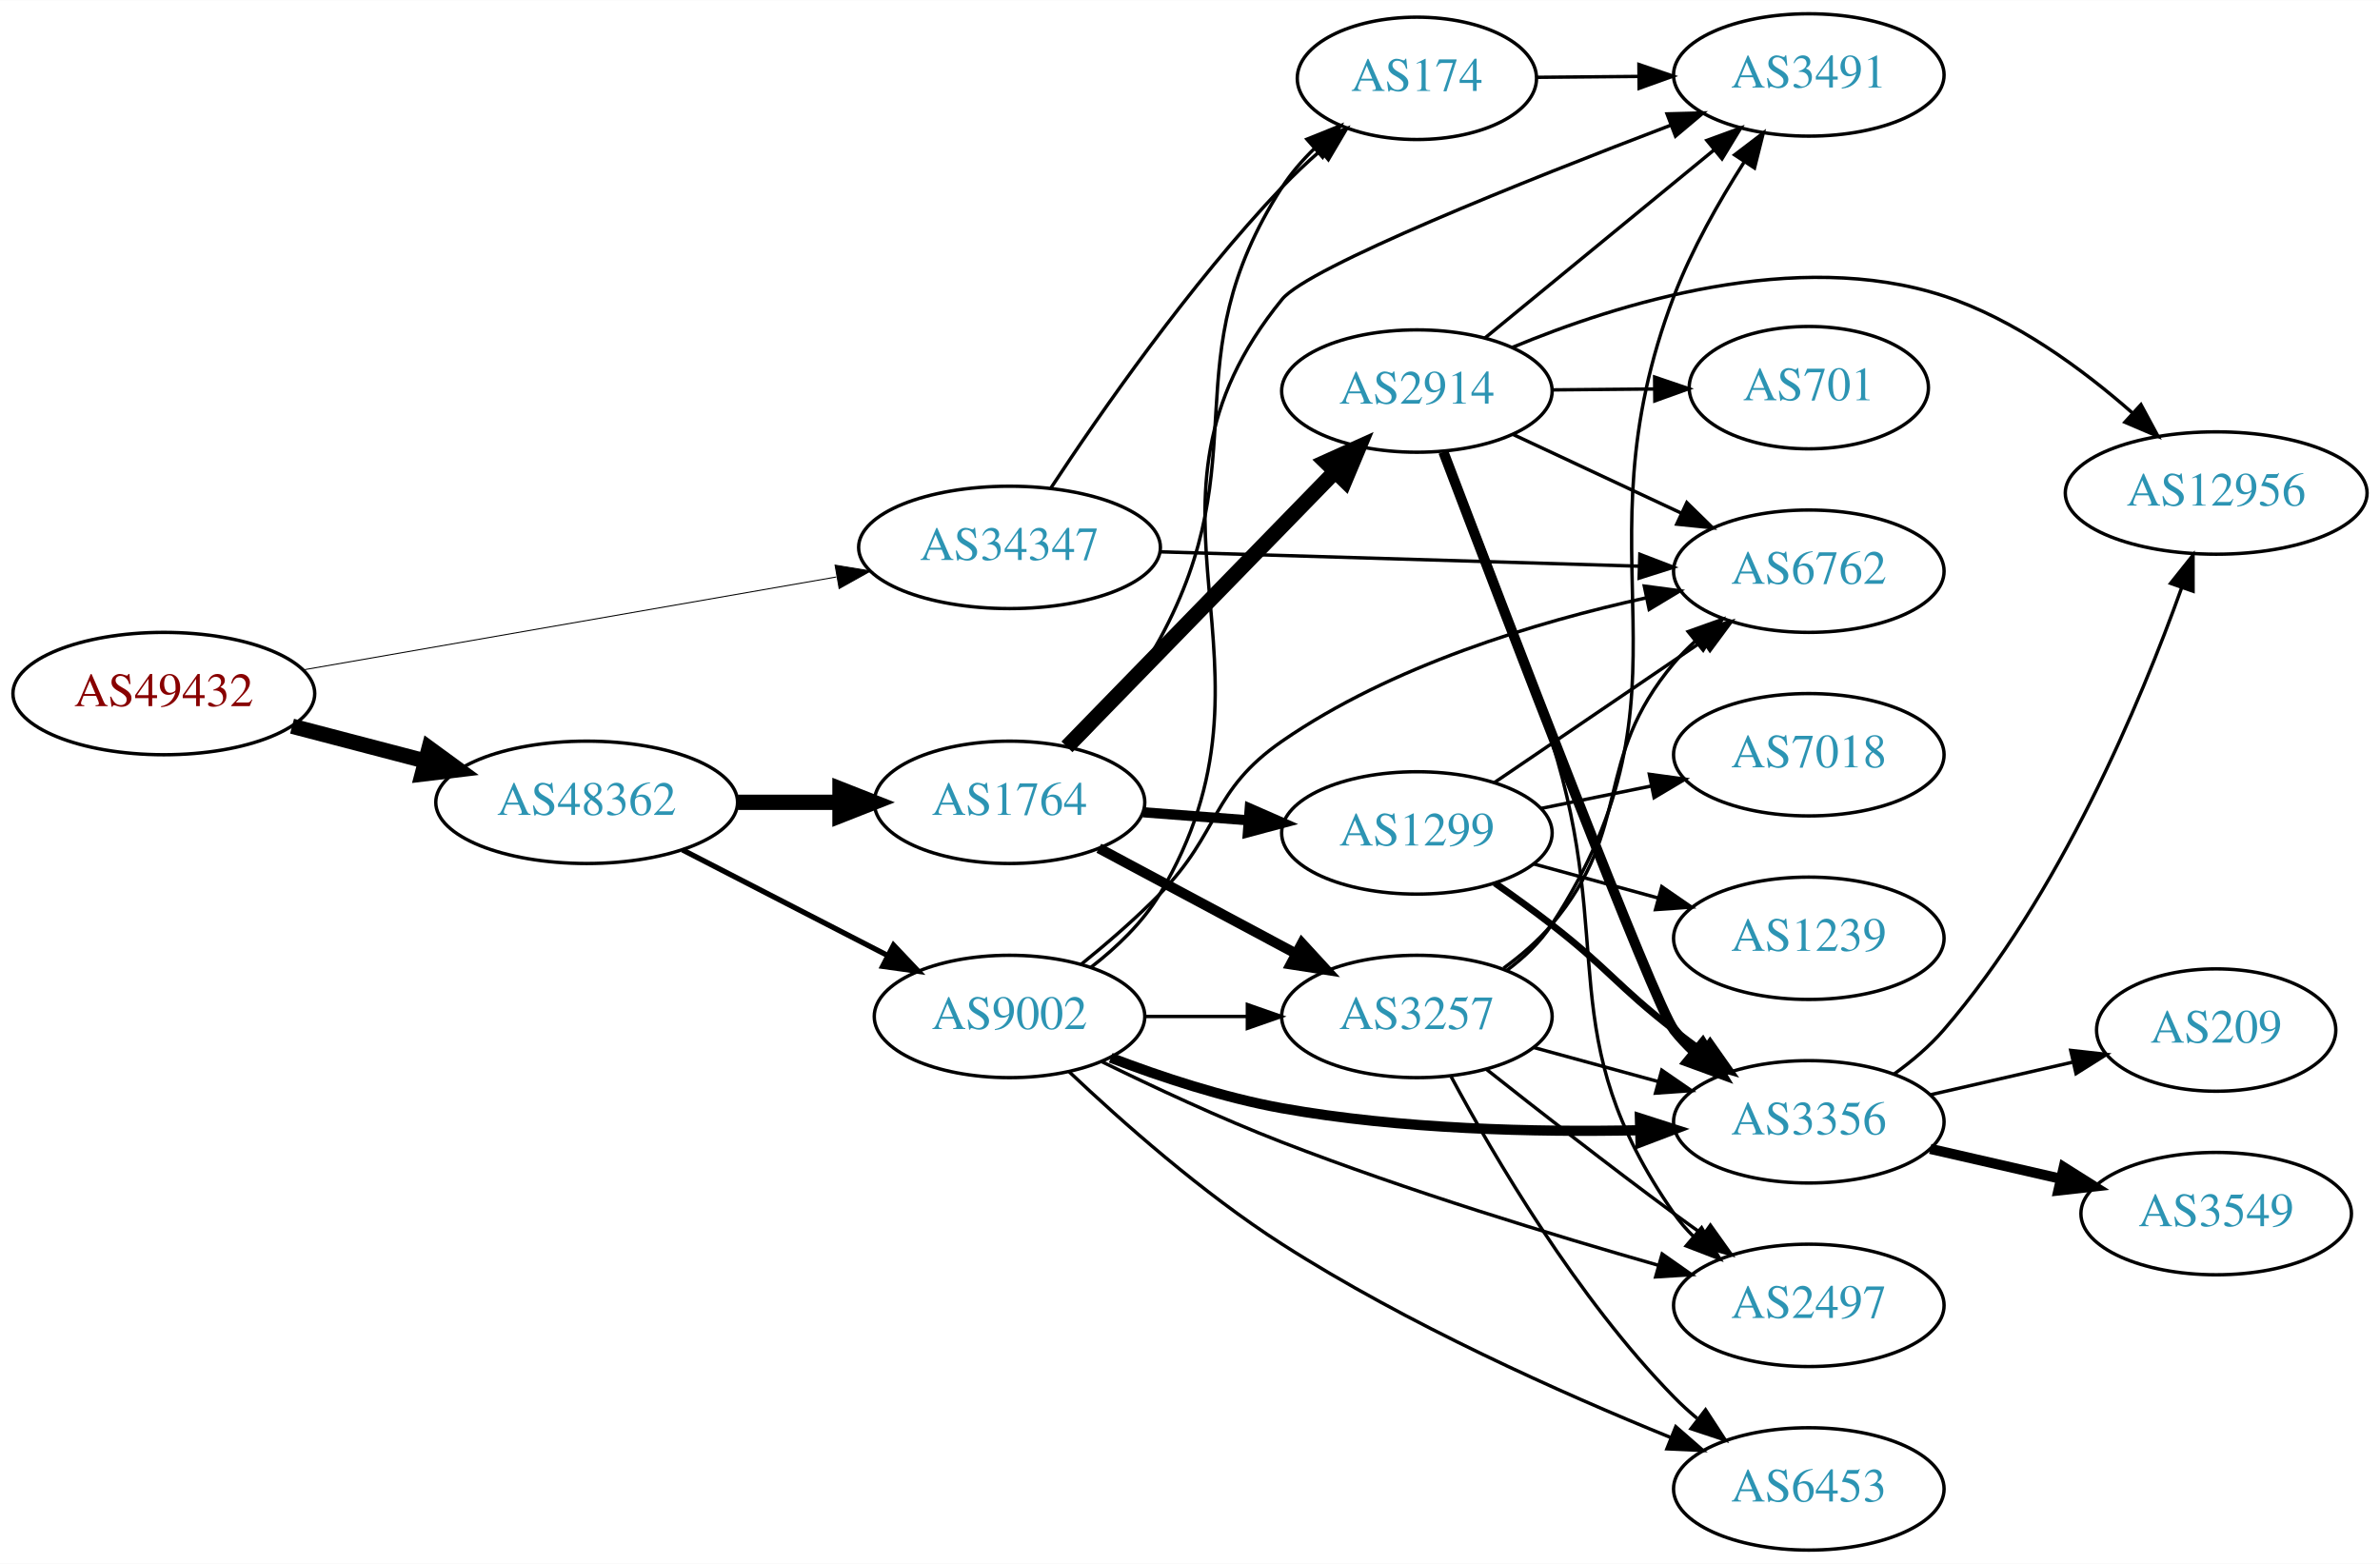
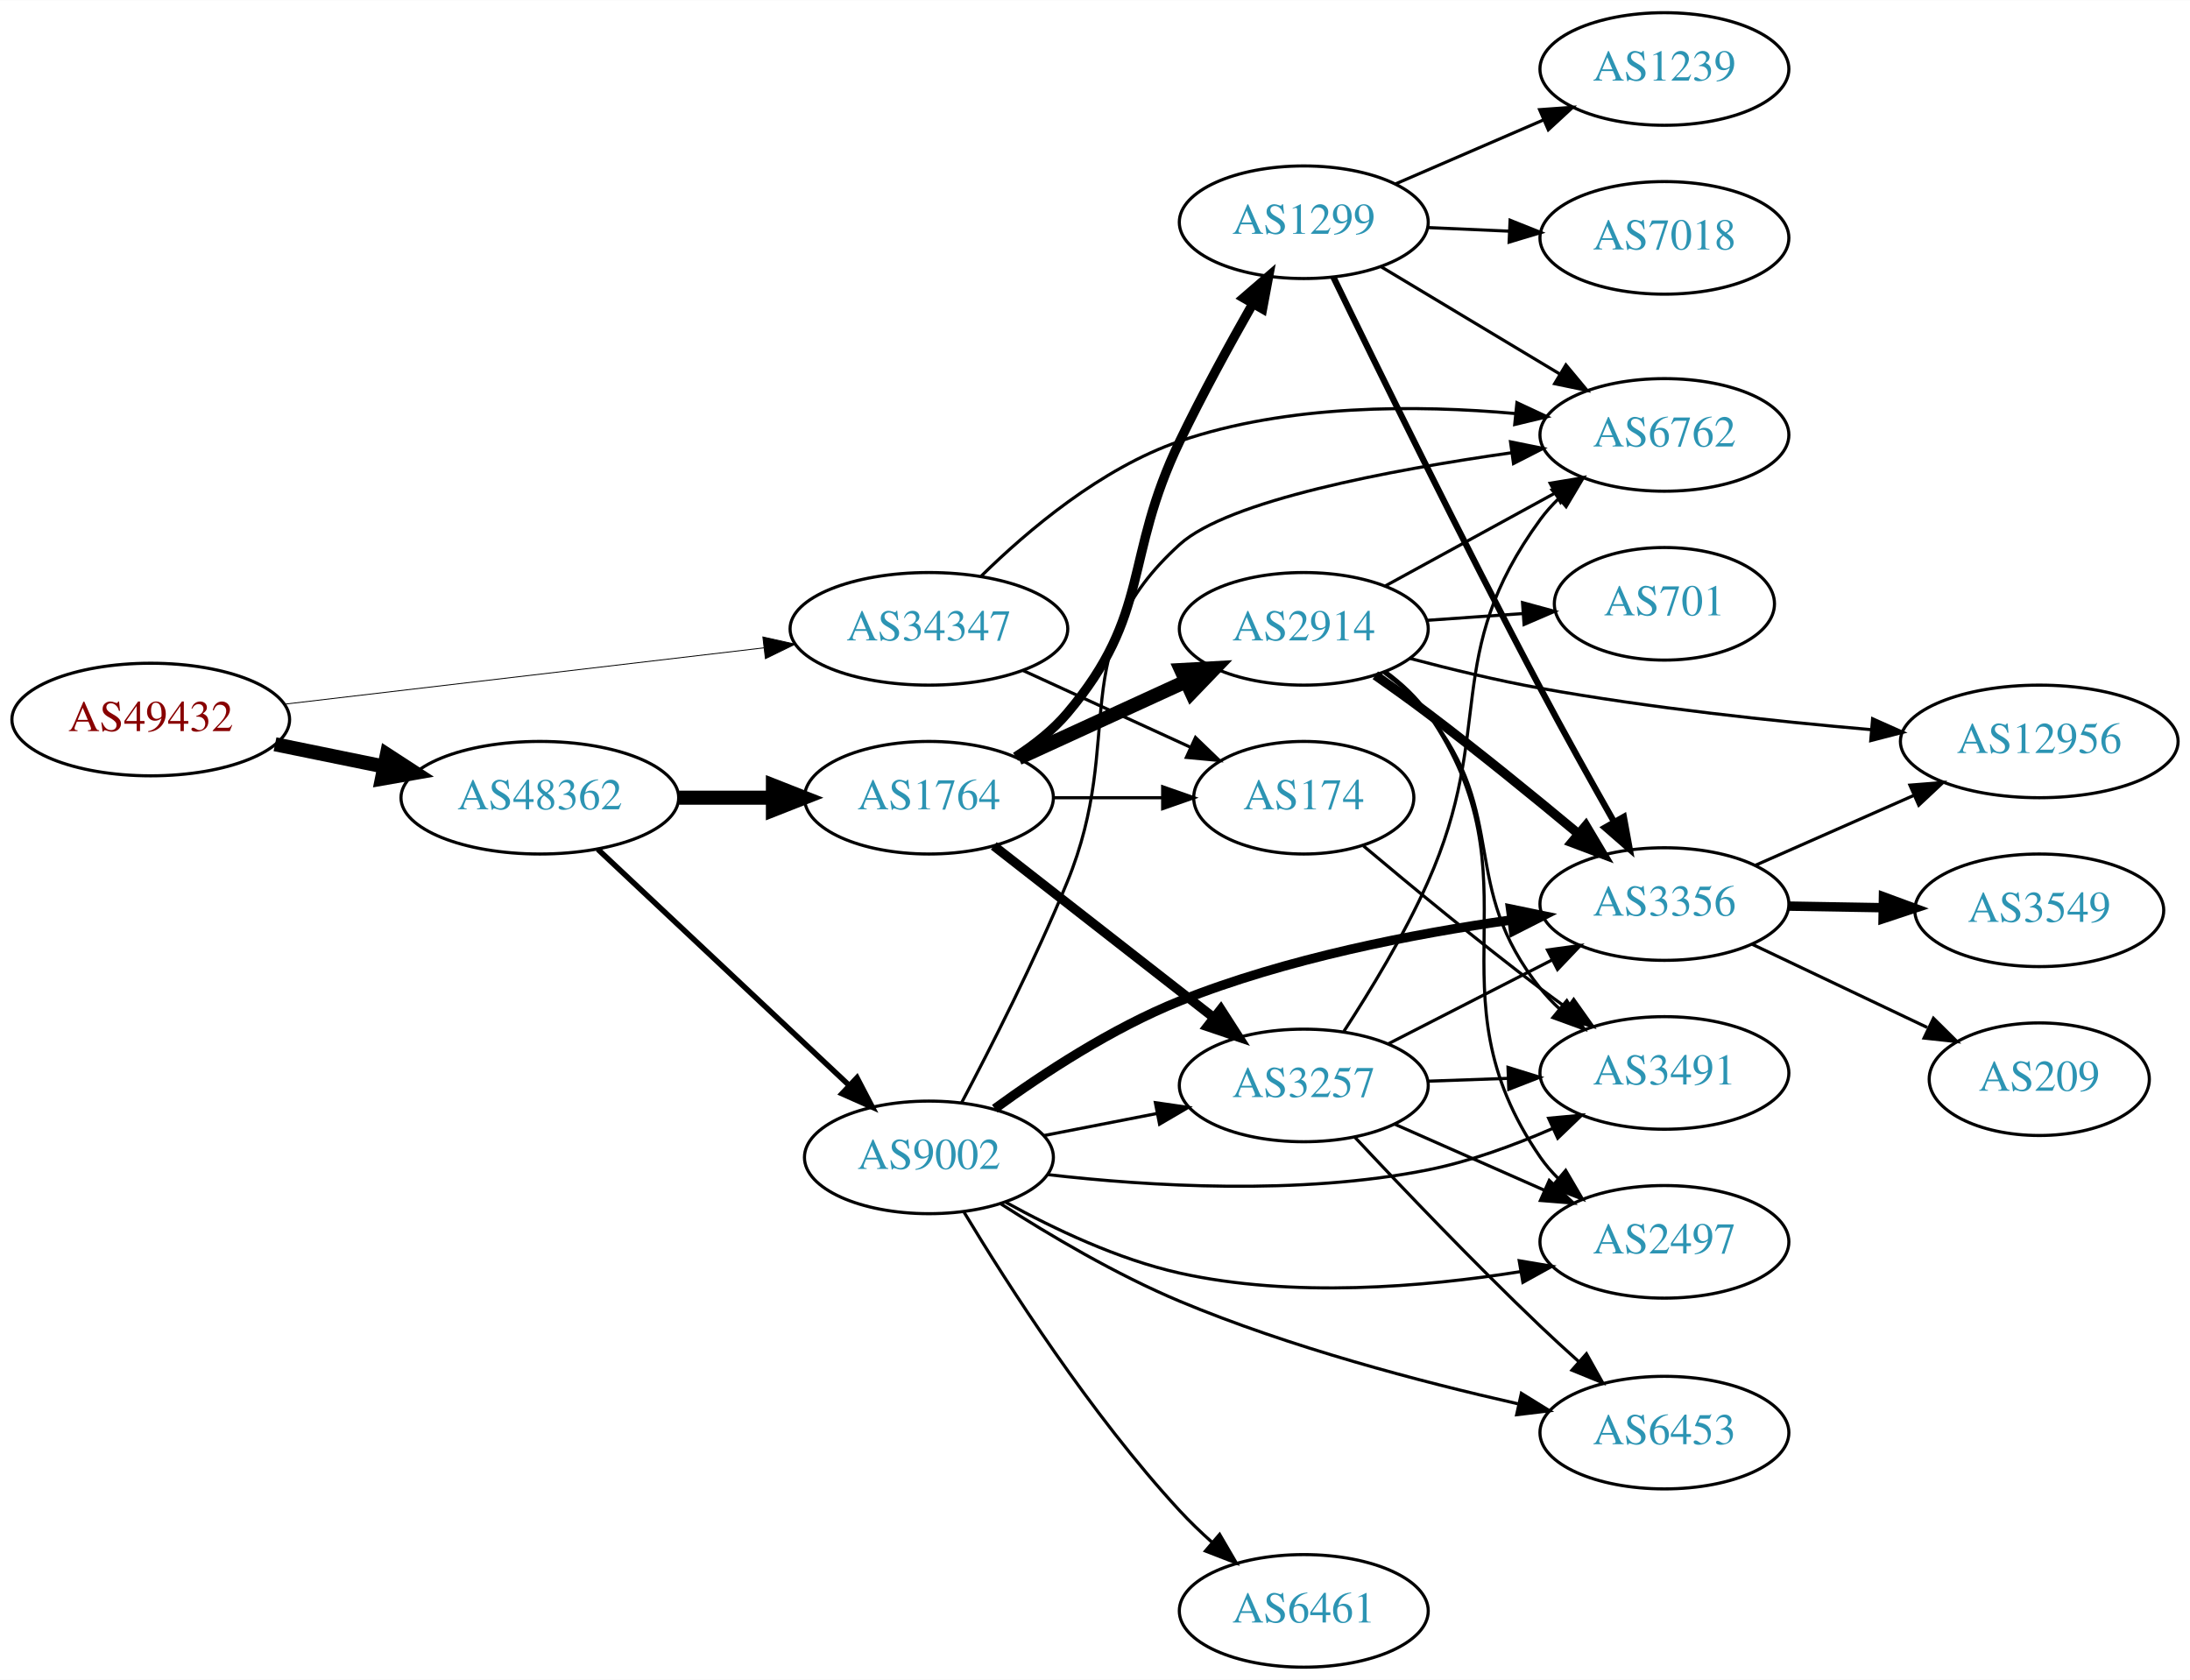
- <svg xmlns="http://www.w3.org/2000/svg" xmlns:xlink="http://www.w3.org/1999/xlink" width="700pt" height="460pt" viewBox="0.00 0.00 700.15 460.00">
-   <g id="graph0" class="graph" transform="scale(1 1) rotate(0) translate(4 456)">
-     <polygon fill="white" stroke="none" points="-4,4 -4,-456 696.155,-456 696.155,4 -4,4" />
+ <svg xmlns="http://www.w3.org/2000/svg" xmlns:xlink="http://www.w3.org/1999/xlink" width="700pt" height="537pt" viewBox="0.00 0.00 700.15 537.00">
+   <g id="graph0" class="graph" transform="scale(1 1) rotate(0) translate(4 533)">
+     <polygon fill="white" stroke="none" points="-4,4 -4,-533 696.155,-533 696.155,4 -4,4" />
    <g id="node1" class="node">
      <g id="a_node1">
        <a xlink:href="/asn/49432" xlink:title="AS49432 ~ schallert.com e.U. [AT]">
-           <ellipse fill="#ffffff" stroke="black" cx="44.196" cy="-252" rx="44.393" ry="18" />
-           <text text-anchor="middle" x="44.196" y="-248.3" font-family="Times,serif" font-size="14.00" fill="#880000">AS49432</text>
+           <ellipse fill="#ffffff" stroke="black" cx="44.196" cy="-303" rx="44.393" ry="18" />
+           <text text-anchor="middle" x="44.196" y="-299.3" font-family="Times,serif" font-size="14.00" fill="#880000">AS49432</text>
        </a>
      </g>
    </g>
    <g id="node2" class="node">
      <g id="a_node2">
        <a xlink:href="/asn/34347" xlink:title="AS34347 ~ Stadtwerke Hall in Tirol GmbH [AT]">
-           <ellipse fill="#ffffff" stroke="black" cx="292.98" cy="-295" rx="44.393" ry="18" />
-           <text text-anchor="middle" x="292.98" y="-291.3" font-family="Times,serif" font-size="14.00" fill="#2c94b3">AS34347</text>
+           <ellipse fill="#ffffff" stroke="black" cx="292.98" cy="-332" rx="44.393" ry="18" />
+           <text text-anchor="middle" x="292.98" y="-328.3" font-family="Times,serif" font-size="14.00" fill="#2c94b3">AS34347</text>
        </a>
      </g>
    </g>
    <g id="edge1" class="edge">
-       <path fill="none" stroke="black" stroke-width="0.29" d="M85.121,-258.956C127.86,-266.404 195.752,-278.233 242.009,-286.293" />
-       <polygon fill="black" stroke="black" stroke-width="0.29" points="241.661,-289.785 252.113,-288.054 242.863,-282.889 241.661,-289.785" />
+       <path fill="none" stroke="black" stroke-width="0.281" d="M86.781,-307.887C129.052,-312.854 194.636,-320.561 240.24,-325.92" />
+       <polygon fill="black" stroke="black" stroke-width="0.281" points="239.885,-329.402 250.225,-327.093 240.702,-322.45 239.885,-329.402" />
    </g>
    <g id="node3" class="node">
      <g id="a_node3">
        <a xlink:href="/asn/48362" xlink:title="AS48362 ~ Stadtwerke Feldkirch [AT]">
-           <ellipse fill="#ffffff" stroke="black" cx="168.588" cy="-220" rx="44.393" ry="18" />
-           <text text-anchor="middle" x="168.588" y="-216.3" font-family="Times,serif" font-size="14.00" fill="#2c94b3">AS48362</text>
+           <ellipse fill="#ffffff" stroke="black" cx="168.588" cy="-278" rx="44.393" ry="18" />
+           <text text-anchor="middle" x="168.588" y="-274.3" font-family="Times,serif" font-size="14.00" fill="#2c94b3">AS48362</text>
        </a>
      </g>
    </g>
    <g id="edge2" class="edge">
-       <path fill="none" stroke="black" stroke-width="4.5" d="M81.918,-242.399C94.262,-239.171 108.197,-235.528 121.186,-232.132" />
-       <polygon fill="black" stroke="black" stroke-width="4.5" points="122.214,-235.933 130.892,-229.594 120.222,-228.314 122.214,-235.933" />
+       <path fill="none" stroke="black" stroke-width="4.5" d="M83.922,-295.09C94.972,-292.833 107.157,-290.344 118.728,-287.98" />
+       <polygon fill="black" stroke="black" stroke-width="4.5" points="119.685,-291.804 128.694,-285.945 118.109,-284.088 119.685,-291.804" />
    </g>
    <g id="node4" class="node">
      <g id="a_node4">
-         <a xlink:href="/asn/174" xlink:title="AS174 ~ Cogent Communications [US]">
-           <ellipse fill="#ffffff" stroke="black" cx="412.823" cy="-433" rx="35.194" ry="18" />
-           <text text-anchor="middle" x="412.823" y="-429.3" font-family="Times,serif" font-size="14.00" fill="#2c94b3">AS174</text>
+         <a xlink:href="/asn/6762" xlink:title="AS6762 ~ TELECOM ITALIA SPARKLE S.p.A. [IT]">
+           <ellipse fill="#ffffff" stroke="black" cx="528.116" cy="-394" rx="39.794" ry="18" />
+           <text text-anchor="middle" x="528.116" y="-390.3" font-family="Times,serif" font-size="14.00" fill="#2c94b3">AS6762</text>
        </a>
      </g>
    </g>
    <g id="edge3" class="edge">
-       <path fill="none" stroke="black" d="M305.169,-312.502C319.555,-334.363 345.944,-372.372 373.176,-401 376.599,-404.598 380.413,-408.179 384.275,-411.574" />
-       <polygon fill="black" stroke="black" points="382.259,-414.452 392.159,-418.225 386.772,-409.102 382.259,-414.452" />
+       <path fill="none" stroke="black" d="M309.713,-348.877C324.495,-363.414 348.051,-383.375 373.176,-392 407.699,-403.851 449.196,-403.627 480.402,-400.839" />
+       <polygon fill="black" stroke="black" points="480.969,-404.3 490.565,-399.809 480.263,-397.335 480.969,-404.3" />
    </g>
    <g id="node5" class="node">
      <g id="a_node5">
-         <a xlink:href="/asn/6762" xlink:title="AS6762 ~ TELECOM ITALIA SPARKLE S.p.A. [IT]">
-           <ellipse fill="#ffffff" stroke="black" cx="528.116" cy="-288" rx="39.794" ry="18" />
-           <text text-anchor="middle" x="528.116" y="-284.3" font-family="Times,serif" font-size="14.00" fill="#2c94b3">AS6762</text>
+         <a xlink:href="/asn/174" xlink:title="AS174 ~ Cogent Communications [US]">
+           <ellipse fill="#ffffff" stroke="black" cx="412.823" cy="-278" rx="35.194" ry="18" />
+           <text text-anchor="middle" x="412.823" y="-274.3" font-family="Times,serif" font-size="14.00" fill="#2c94b3">AS174</text>
        </a>
      </g>
    </g>
    <g id="edge4" class="edge">
-       <path fill="none" stroke="black" d="M337.285,-293.7C377.224,-292.501 436.458,-290.722 478.113,-289.471" />
-       <polygon fill="black" stroke="black" points="478.412,-292.964 488.302,-289.165 478.202,-285.967 478.412,-292.964" />
+       <path fill="none" stroke="black" d="M323.11,-318.652C339.327,-311.22 359.63,-301.917 376.72,-294.086" />
+       <polygon fill="black" stroke="black" points="378.204,-297.256 385.837,-289.908 375.288,-290.892 378.204,-297.256" />
    </g>
    <g id="node6" class="node">
      <g id="a_node6">
        <a xlink:href="/asn/1764" xlink:title="AS1764 ~ NEXTLAYER-AS [AT]">
-           <ellipse fill="#ffffff" stroke="black" cx="292.98" cy="-220" rx="39.794" ry="18" />
-           <text text-anchor="middle" x="292.98" y="-216.3" font-family="Times,serif" font-size="14.00" fill="#2c94b3">AS1764</text>
+           <ellipse fill="#ffffff" stroke="black" cx="292.98" cy="-278" rx="39.794" ry="18" />
+           <text text-anchor="middle" x="292.98" y="-274.3" font-family="Times,serif" font-size="14.00" fill="#2c94b3">AS1764</text>
        </a>
      </g>
    </g>
    <g id="edge5" class="edge">
-       <path fill="none" stroke="black" stroke-width="4.5" d="M213.084,-220C222.773,-220 233.11,-220 243.002,-220" />
-       <polygon fill="black" stroke="black" stroke-width="4.5" points="243.105,-223.938 253.105,-220 243.105,-216.063 243.105,-223.938" />
+       <path fill="none" stroke="black" stroke-width="4.5" d="M213.084,-278C222.773,-278 233.11,-278 243.002,-278" />
+       <polygon fill="black" stroke="black" stroke-width="4.5" points="243.105,-281.938 253.105,-278 243.105,-274.063 243.105,-281.938" />
    </g>
    <g id="node7" class="node">
      <g id="a_node7">
        <a xlink:href="/asn/9002" xlink:title="AS9002 ~ RETN Limited [EU]">
-           <ellipse fill="#ffffff" stroke="black" cx="292.98" cy="-157" rx="39.794" ry="18" />
-           <text text-anchor="middle" x="292.98" y="-153.3" font-family="Times,serif" font-size="14.00" fill="#2c94b3">AS9002</text>
+           <ellipse fill="#ffffff" stroke="black" cx="292.98" cy="-163" rx="39.794" ry="18" />
+           <text text-anchor="middle" x="292.98" y="-159.3" font-family="Times,serif" font-size="14.00" fill="#2c94b3">AS9002</text>
        </a>
      </g>
    </g>
    <g id="edge6" class="edge">
-       <path fill="none" stroke="black" stroke-width="1.565" d="M196.751,-206.018C214.544,-196.859 237.966,-184.803 257.129,-174.939" />
-       <polygon fill="black" stroke="black" stroke-width="1.565" points="258.861,-177.984 266.15,-170.296 255.657,-171.76 258.861,-177.984" />
+       <path fill="none" stroke="black" stroke-width="1.761" d="M187.124,-261.523C208.147,-241.771 243.512,-208.541 267.29,-186.199" />
+       <polygon fill="black" stroke="black" stroke-width="1.761" points="269.981,-188.474 274.872,-179.075 265.187,-183.372 269.981,-188.474" />
    </g>
    <g id="node14" class="node">
      <g id="a_node14">
        <a xlink:href="/asn/3491" xlink:title="AS3491 ~ PCCW Global, Inc. [US]">
-           <ellipse fill="#ffffff" stroke="black" cx="528.116" cy="-434" rx="39.794" ry="18" />
-           <text text-anchor="middle" x="528.116" y="-430.3" font-family="Times,serif" font-size="14.00" fill="#2c94b3">AS3491</text>
-         </a>
-       </g>
-     </g>
-     <g id="edge35" class="edge">
-       <path fill="none" stroke="black" d="M448.122,-433.303C457.499,-433.386 467.85,-433.477 477.884,-433.565" />
-       <polygon fill="black" stroke="black" points="478.142,-437.068 488.173,-433.656 478.204,-430.068 478.142,-437.068" />
+           <ellipse fill="#ffffff" stroke="black" cx="528.116" cy="-190" rx="39.794" ry="18" />
+           <text text-anchor="middle" x="528.116" y="-186.3" font-family="Times,serif" font-size="14.00" fill="#2c94b3">AS3491</text>
+         </a>
+       </g>
+     </g>
+     <g id="edge36" class="edge">
+       <path fill="none" stroke="black" d="M431.921,-262.567C446.851,-249.994 468.713,-231.94 488.469,-217 491.23,-214.913 494.132,-212.778 497.055,-210.669" />
+       <polygon fill="black" stroke="black" points="499.117,-213.498 505.244,-204.854 495.064,-207.791 499.117,-213.498" />
    </g>
    <g id="edge7" class="edge">
-       <path fill="none" stroke="black" d="M312.154,-236.243C320.85,-244.899 330.744,-256.185 337.176,-268 366.458,-321.784 340.039,-349.502 373.176,-401 375.807,-405.089 379.128,-408.915 382.713,-412.4" />
-       <polygon fill="black" stroke="black" points="380.475,-415.093 390.305,-419.047 385.087,-409.827 380.475,-415.093" />
+       <path fill="none" stroke="black" d="M332.893,-278C343.98,-278 356.139,-278 367.522,-278" />
+       <polygon fill="black" stroke="black" points="367.703,-281.5 377.703,-278 367.703,-274.5 367.703,-281.5" />
    </g>
    <g id="node8" class="node">
      <g id="a_node8">
-         <a xlink:href="/asn/2914" xlink:title="AS2914 ~ NTT America, Inc. [US]">
-           <ellipse fill="#ffffff" stroke="black" cx="412.823" cy="-341" rx="39.794" ry="18" />
-           <text text-anchor="middle" x="412.823" y="-337.3" font-family="Times,serif" font-size="14.00" fill="#2c94b3">AS2914</text>
+         <a xlink:href="/asn/1299" xlink:title="AS1299 ~ Telia Carrier [EU]">
+           <ellipse fill="#ffffff" stroke="black" cx="412.823" cy="-462" rx="39.794" ry="18" />
+           <text text-anchor="middle" x="412.823" y="-458.3" font-family="Times,serif" font-size="14.00" fill="#2c94b3">AS1299</text>
        </a>
      </g>
    </g>
    <g id="edge8" class="edge">
-       <path fill="none" stroke="black" stroke-width="4.5" d="M309.873,-236.319C330.168,-257.157 365.437,-293.372 388.707,-317.264" />
-       <polygon fill="black" stroke="black" stroke-width="4.5" points="386.008,-320.137 395.806,-324.554 391.649,-314.642 386.008,-320.137" />
+       <path fill="none" stroke="black" stroke-width="3" d="M320.678,-291.079C326.674,-294.937 332.606,-299.599 337.176,-305 364.206,-336.945 355.035,-354.29 373.176,-392 380.295,-406.797 389.086,-422.865 396.485,-435.871" />
+       <polygon fill="black" stroke="black" stroke-width="3" points="393.564,-437.812 401.582,-444.737 399.632,-434.323 393.564,-437.812" />
    </g>
    <g id="node9" class="node">
      <g id="a_node9">
-         <a xlink:href="/asn/1299" xlink:title="AS1299 ~ Telia Carrier [EU]">
-           <ellipse fill="#ffffff" stroke="black" cx="412.823" cy="-211" rx="39.794" ry="18" />
-           <text text-anchor="middle" x="412.823" y="-207.3" font-family="Times,serif" font-size="14.00" fill="#2c94b3">AS1299</text>
+         <a xlink:href="/asn/2914" xlink:title="AS2914 ~ NTT America, Inc. [US]">
+           <ellipse fill="#ffffff" stroke="black" cx="412.823" cy="-332" rx="39.794" ry="18" />
+           <text text-anchor="middle" x="412.823" y="-328.3" font-family="Times,serif" font-size="14.00" fill="#2c94b3">AS2914</text>
        </a>
      </g>
    </g>
    <g id="edge9" class="edge">
-       <path fill="none" stroke="black" stroke-width="3" d="M332.24,-217.078C342.12,-216.323 352.886,-215.501 363.216,-214.712" />
-       <polygon fill="black" stroke="black" stroke-width="3" points="363.647,-218.19 373.352,-213.938 363.114,-211.21 363.647,-218.19" />
+       <path fill="none" stroke="black" stroke-width="4.5" d="M321.609,-290.661C337.566,-297.973 357.837,-307.261 375.119,-315.181" />
+       <polygon fill="black" stroke="black" stroke-width="4.5" points="373.636,-318.832 384.367,-319.419 376.917,-311.673 373.636,-318.832" />
    </g>
    <g id="node10" class="node">
      <g id="a_node10">
        <a xlink:href="/asn/3257" xlink:title="AS3257 ~ GTT [DE]">
-           <ellipse fill="#ffffff" stroke="black" cx="412.823" cy="-157" rx="39.794" ry="18" />
-           <text text-anchor="middle" x="412.823" y="-153.3" font-family="Times,serif" font-size="14.00" fill="#2c94b3">AS3257</text>
+           <ellipse fill="#ffffff" stroke="black" cx="412.823" cy="-186" rx="39.794" ry="18" />
+           <text text-anchor="middle" x="412.823" y="-182.3" font-family="Times,serif" font-size="14.00" fill="#2c94b3">AS3257</text>
        </a>
      </g>
    </g>
    <g id="edge10" class="edge">
-       <path fill="none" stroke="black" stroke-width="3" d="M319.261,-206.485C336.154,-197.453 358.596,-185.456 377.152,-175.536" />
-       <polygon fill="black" stroke="black" stroke-width="3" points="379.009,-178.511 386.178,-170.71 375.709,-172.338 379.009,-178.511" />
-     </g>
-     <g id="edge11" class="edge">
-       <path fill="none" stroke="black" d="M314.065,-172.335C321.608,-178.448 330.07,-185.749 337.176,-193 355.105,-211.291 352.111,-223.431 373.176,-238 405.292,-260.211 447.9,-273.041 480.147,-280.131" />
-       <polygon fill="black" stroke="black" points="479.722,-283.617 490.226,-282.235 481.153,-276.765 479.722,-283.617" />
+       <path fill="none" stroke="black" stroke-width="3" d="M313.705,-262.601C332.908,-247.609 362.279,-224.679 383.883,-207.812" />
+       <polygon fill="black" stroke="black" stroke-width="3" points="386.306,-210.362 392.034,-201.449 381.998,-204.844 386.306,-210.362" />
+     </g>
+     <g id="edge17" class="edge">
+       <path fill="none" stroke="black" d="M303.465,-180.544C312.735,-198.079 326.913,-225.962 337.176,-251 356.367,-297.816 335.687,-325.022 373.176,-359 388.636,-373.011 440.153,-382.736 479.373,-388.317" />
+       <polygon fill="black" stroke="black" points="478.92,-391.788 489.303,-389.681 479.873,-384.853 478.92,-391.788" />
    </g>
    <g id="edge13" class="edge">
-       <path fill="none" stroke="black" d="M332.893,-157C342.446,-157 352.796,-157 362.759,-157" />
-       <polygon fill="black" stroke="black" points="362.951,-160.5 372.951,-157 362.951,-153.5 362.951,-160.5" />
+       <path fill="none" stroke="black" d="M329.657,-169.963C341.088,-172.194 353.91,-174.697 365.964,-177.049" />
+       <polygon fill="black" stroke="black" points="365.376,-180.501 375.861,-178.981 366.717,-173.63 365.376,-180.501" />
    </g>
    <g id="node11" class="node">
      <g id="a_node11">
-         <a xlink:href="/asn/3356" xlink:title="AS3356 ~ LEVEL3 [US]">
-           <ellipse fill="#ffffff" stroke="black" cx="528.116" cy="-126" rx="39.794" ry="18" />
-           <text text-anchor="middle" x="528.116" y="-122.3" font-family="Times,serif" font-size="14.00" fill="#2c94b3">AS3356</text>
-         </a>
-       </g>
-     </g>
-     <g id="edge12" class="edge">
-       <path fill="none" stroke="black" stroke-width="3" d="M322.758,-144.839C337.544,-139.199 356.018,-133.074 373.176,-130 407.898,-123.779 447.721,-122.909 478.163,-123.525" />
-       <polygon fill="black" stroke="black" stroke-width="3" points="478.427,-127.033 488.516,-123.799 478.612,-120.036 478.427,-127.033" />
+         <a xlink:href="/asn/6461" xlink:title="AS6461 ~ Zayo Bandwidth [US]">
+           <ellipse fill="#ffffff" stroke="black" cx="412.823" cy="-18" rx="39.794" ry="18" />
+           <text text-anchor="middle" x="412.823" y="-14.3" font-family="Times,serif" font-size="14.00" fill="#2c94b3">AS6461</text>
+         </a>
+       </g>
+     </g>
+     <g id="edge11" class="edge">
+       <path fill="none" stroke="black" d="M304.21,-145.474C318.177,-122.302 344.746,-80.811 373.176,-50 376.318,-46.595 379.823,-43.224 383.404,-40.019" />
+       <polygon fill="black" stroke="black" points="385.919,-42.474 391.254,-33.321 381.375,-37.149 385.919,-42.474" />
    </g>
    <g id="node12" class="node">
      <g id="a_node12">
-         <a xlink:href="/asn/2497" xlink:title="AS2497 ~ Internet Initiative Japan Inc. [JP]">
-           <ellipse fill="#ffffff" stroke="black" cx="528.116" cy="-72" rx="39.794" ry="18" />
-           <text text-anchor="middle" x="528.116" y="-68.3" font-family="Times,serif" font-size="14.00" fill="#2c94b3">AS2497</text>
-         </a>
-       </g>
-     </g>
-     <g id="edge14" class="edge">
-       <path fill="none" stroke="black" d="M319.994,-143.764C335.265,-136.268 355.064,-127.018 373.176,-120 409.921,-105.762 452.801,-92.669 483.958,-83.767" />
-       <polygon fill="black" stroke="black" points="484.971,-87.118 493.64,-81.028 483.065,-80.383 484.971,-87.118" />
+         <a xlink:href="/asn/3356" xlink:title="AS3356 ~ LEVEL3 [US]">
+           <ellipse fill="#ffffff" stroke="black" cx="528.116" cy="-244" rx="39.794" ry="18" />
+           <text text-anchor="middle" x="528.116" y="-240.3" font-family="Times,serif" font-size="14.00" fill="#2c94b3">AS3356</text>
+         </a>
+       </g>
+     </g>
+     <g id="edge12" class="edge">
+       <path fill="none" stroke="black" stroke-width="3" d="M314.033,-178.572C329.409,-189.767 351.591,-204.355 373.176,-213 407.283,-226.659 448.141,-234.528 479.19,-238.918" />
+       <polygon fill="black" stroke="black" stroke-width="3" points="478.943,-242.416 489.32,-240.277 479.874,-235.478 478.943,-242.416" />
    </g>
    <g id="node13" class="node">
      <g id="a_node13">
+         <a xlink:href="/asn/2497" xlink:title="AS2497 ~ Internet Initiative Japan Inc. [JP]">
+           <ellipse fill="#ffffff" stroke="black" cx="528.116" cy="-136" rx="39.794" ry="18" />
+           <text text-anchor="middle" x="528.116" y="-132.3" font-family="Times,serif" font-size="14.00" fill="#2c94b3">AS2497</text>
+         </a>
+       </g>
+     </g>
+     <g id="edge14" class="edge">
+       <path fill="none" stroke="black" d="M317.613,-148.614C332.866,-140.192 353.473,-130.376 373.176,-126 409.233,-117.993 451.116,-121.515 482.084,-126.468" />
+       <polygon fill="black" stroke="black" points="481.697,-129.952 492.144,-128.188 482.877,-123.053 481.697,-129.952" />
+     </g>
+     <g id="edge15" class="edge">
+       <path fill="none" stroke="black" d="M330.884,-157.505C363.26,-153.763 411.44,-150.819 452.469,-159 465.934,-161.685 480.011,-166.846 492.265,-172.198" />
+       <polygon fill="black" stroke="black" points="491.104,-175.516 501.654,-176.488 494.013,-169.149 491.104,-175.516" />
+     </g>
+     <g id="node15" class="node">
+       <g id="a_node15">
        <a xlink:href="/asn/6453" xlink:title="AS6453 ~ TATA COMMUNICATIONS (AMERICA) INC [US]">
-           <ellipse fill="#ffffff" stroke="black" cx="528.116" cy="-18" rx="39.794" ry="18" />
-           <text text-anchor="middle" x="528.116" y="-14.3" font-family="Times,serif" font-size="14.00" fill="#2c94b3">AS6453</text>
-         </a>
-       </g>
-     </g>
-     <g id="edge15" class="edge">
-       <path fill="none" stroke="black" d="M310.558,-140.693C325.908,-126.169 349.824,-104.963 373.176,-90 409.873,-66.487 455.476,-46.136 487.488,-33.127" />
-       <polygon fill="black" stroke="black" points="488.981,-36.299 496.961,-29.33 486.377,-29.802 488.981,-36.299" />
+           <ellipse fill="#ffffff" stroke="black" cx="528.116" cy="-75" rx="39.794" ry="18" />
+           <text text-anchor="middle" x="528.116" y="-71.3" font-family="Times,serif" font-size="14.00" fill="#2c94b3">AS6453</text>
+         </a>
+       </g>
    </g>
    <g id="edge16" class="edge">
-       <path fill="none" stroke="black" d="M316.966,-171.481C324.474,-177.299 332.162,-184.624 337.176,-193 377.965,-261.13 322.98,-306.472 373.176,-368 380.888,-377.452 444.635,-402.872 487.641,-419.264" />
-       <polygon fill="black" stroke="black" points="486.418,-422.543 497.01,-422.817 488.901,-415.998 486.418,-422.543" />
-     </g>
-     <g id="edge26" class="edge">
-       <path fill="none" stroke="black" d="M440.959,-328.305C455.844,-321.342 474.5,-312.615 490.642,-305.063" />
-       <polygon fill="black" stroke="black" points="492.233,-308.183 499.808,-300.775 489.267,-301.842 492.233,-308.183" />
+       <path fill="none" stroke="black" d="M316.045,-148.088C331.502,-138.175 352.934,-125.47 373.176,-117 408.305,-102.301 450.093,-91.278 481.26,-84.222" />
+       <polygon fill="black" stroke="black" points="482.389,-87.557 491.398,-81.981 480.878,-80.722 482.389,-87.557" />
+     </g>
+     <g id="edge24" class="edge">
+       <path fill="none" stroke="black" d="M437.573,-447.745C454.19,-437.771 476.586,-424.329 494.822,-413.383" />
+       <polygon fill="black" stroke="black" points="496.624,-416.384 503.397,-408.236 493.022,-410.382 496.624,-416.384" />
+     </g>
+     <g id="edge21" class="edge">
+       <path fill="none" stroke="black" stroke-width="2" d="M422.298,-444.433C435.88,-416.431 463.533,-360.035 488.469,-313 496.025,-298.748 504.785,-283.045 512.053,-270.225" />
+       <polygon fill="black" stroke="black" stroke-width="2" points="515.137,-271.883 517.043,-261.461 509.053,-268.419 515.137,-271.883" />
+     </g>
+     <g id="node19" class="node">
+       <g id="a_node19">
+         <a xlink:href="/asn/7018" xlink:title="AS7018 ~ AT&amp;T Services, Inc. [US]">
+           <ellipse fill="#ffffff" stroke="black" cx="528.116" cy="-457" rx="39.794" ry="18" />
+           <text text-anchor="middle" x="528.116" y="-453.3" font-family="Times,serif" font-size="14.00" fill="#2c94b3">AS7018</text>
+         </a>
+       </g>
    </g>
    <g id="edge22" class="edge">
-       <path fill="none" stroke="black" stroke-width="3" d="M420.611,-323.098C437.942,-277.504 482.858,-160.091 488.469,-153 490.279,-150.714 492.333,-148.541 494.529,-146.494" />
-       <polygon fill="black" stroke="black" stroke-width="3" points="496.883,-149.09 502.391,-140.04 492.441,-143.68 496.883,-149.09" />
+       <path fill="none" stroke="black" d="M452.495,-460.293C460.88,-459.923 469.852,-459.527 478.563,-459.143" />
+       <polygon fill="black" stroke="black" points="478.782,-462.637 488.618,-458.699 478.473,-455.643 478.782,-462.637" />
+     </g>
+     <g id="node20" class="node">
+       <g id="a_node20">
+         <a xlink:href="/asn/1239" xlink:title="AS1239 ~ Sprint [US]">
+           <ellipse fill="#ffffff" stroke="black" cx="528.116" cy="-511" rx="39.794" ry="18" />
+           <text text-anchor="middle" x="528.116" y="-507.3" font-family="Times,serif" font-size="14.00" fill="#2c94b3">AS1239</text>
+         </a>
+       </g>
    </g>
    <g id="edge23" class="edge">
-       <path fill="none" stroke="black" d="M421.102,-323.336C429.338,-302.978 442.855,-268.412 452.469,-238 471.705,-177.152 452.058,-151.409 488.469,-99 490.133,-96.605 492.082,-94.354 494.205,-92.253" />
-       <polygon fill="black" stroke="black" points="496.57,-94.837 501.929,-85.697 492.04,-89.5 496.57,-94.837" />
-     </g>
-     <g id="edge24" class="edge">
-       <path fill="none" stroke="black" d="M432.786,-356.566C451.248,-371.722 479.485,-394.9 500.255,-411.95" />
-       <polygon fill="black" stroke="black" points="498.141,-414.743 508.091,-418.383 502.583,-409.333 498.141,-414.743" />
+       <path fill="none" stroke="black" d="M442.119,-474.238C456.448,-480.436 474.037,-488.043 489.49,-494.727" />
+       <polygon fill="black" stroke="black" points="488.22,-497.99 498.788,-498.748 490.999,-491.566 488.22,-497.99" />
+     </g>
+     <g id="edge30" class="edge">
+       <path fill="none" stroke="black" d="M438.966,-345.76C454.807,-354.429 475.468,-365.735 492.805,-375.223" />
+       <polygon fill="black" stroke="black" points="491.59,-378.548 502.043,-380.279 494.951,-372.408 491.59,-378.548" />
+     </g>
+     <g id="edge25" class="edge">
+       <path fill="none" stroke="black" stroke-width="3" d="M435.695,-317.146C441.227,-313.273 447.116,-309.048 452.469,-305 468.761,-292.68 486.485,-278.242 500.573,-266.506" />
+       <polygon fill="black" stroke="black" stroke-width="3" points="502.989,-269.049 508.409,-259.945 498.495,-263.682 502.989,-269.049" />
+     </g>
+     <g id="edge27" class="edge">
+       <path fill="none" stroke="black" d="M439.029,-318.316C444.091,-314.576 448.933,-310.118 452.469,-305 489.481,-251.435 451.458,-216.565 488.469,-163 490.127,-160.601 492.072,-158.347 494.191,-156.244" />
+       <polygon fill="black" stroke="black" points="496.557,-158.827 501.91,-149.684 492.023,-153.493 496.557,-158.827" />
+     </g>
+     <g id="edge29" class="edge">
+       <path fill="none" stroke="black" d="M438.511,-317.931C443.599,-314.211 448.584,-309.858 452.469,-305 478.864,-272 462.074,-250 488.469,-217 490.291,-214.723 492.354,-212.557 494.555,-210.515" />
+       <polygon fill="black" stroke="black" points="496.908,-213.112 502.428,-204.069 492.473,-207.696 496.908,-213.112" />
    </g>
    <g id="node17" class="node">
      <g id="a_node17">
+         <a xlink:href="/asn/12956" xlink:title="AS12956 ~ TELXIUS [ES]">
+           <ellipse fill="#ffffff" stroke="black" cx="647.958" cy="-296" rx="44.393" ry="18" />
+           <text text-anchor="middle" x="647.958" y="-292.3" font-family="Times,serif" font-size="14.00" fill="#2c94b3">AS12956</text>
+         </a>
+       </g>
+     </g>
+     <g id="edge28" class="edge">
+       <path fill="none" stroke="black" d="M446.674,-322.563C459.609,-319.13 474.65,-315.487 488.469,-313 523.461,-306.703 563.249,-302.445 594.205,-299.765" />
+       <polygon fill="black" stroke="black" points="594.672,-303.238 604.345,-298.916 594.088,-296.263 594.672,-303.238" />
+     </g>
+     <g id="node21" class="node">
+       <g id="a_node21">
        <a xlink:href="/asn/701" xlink:title="AS701 ~ UUNET [US]">
-           <ellipse fill="#ffffff" stroke="black" cx="528.116" cy="-342" rx="35.194" ry="18" />
-           <text text-anchor="middle" x="528.116" y="-338.3" font-family="Times,serif" font-size="14.00" fill="#2c94b3">AS701</text>
-         </a>
-       </g>
-     </g>
-     <g id="edge21" class="edge">
-       <path fill="none" stroke="black" d="M452.495,-341.341C462.201,-341.427 472.691,-341.52 482.654,-341.608" />
-       <polygon fill="black" stroke="black" points="482.76,-345.109 492.79,-341.697 482.822,-338.109 482.76,-345.109" />
+           <ellipse fill="#ffffff" stroke="black" cx="528.116" cy="-340" rx="35.194" ry="18" />
+           <text text-anchor="middle" x="528.116" y="-336.3" font-family="Times,serif" font-size="14.00" fill="#2c94b3">AS701</text>
+         </a>
+       </g>
+     </g>
+     <g id="edge26" class="edge">
+       <path fill="none" stroke="black" d="M452.179,-334.708C461.993,-335.401 472.629,-336.152 482.719,-336.865" />
+       <polygon fill="black" stroke="black" points="482.759,-340.376 492.98,-337.59 483.252,-333.394 482.759,-340.376" />
+     </g>
+     <g id="edge31" class="edge">
+       <path fill="none" stroke="black" d="M425.657,-203.327C433.984,-216.087 444.944,-234.087 452.469,-251 474.415,-300.319 456.625,-323.412 488.469,-367 490.19,-369.354 492.179,-371.576 494.33,-373.657" />
+       <polygon fill="black" stroke="black" points="492.195,-376.435 502.108,-380.176 496.692,-371.07 492.195,-376.435" />
+     </g>
+     <g id="edge35" class="edge">
+       <path fill="none" stroke="black" d="M439.815,-199.306C455.359,-207.264 475.309,-217.478 492.214,-226.132" />
+       <polygon fill="black" stroke="black" points="490.749,-229.314 501.245,-230.756 493.939,-223.083 490.749,-229.314" />
+     </g>
+     <g id="edge32" class="edge">
+       <path fill="none" stroke="black" d="M441.828,-173.64C456.262,-167.27 474.063,-159.414 489.662,-152.53" />
+       <polygon fill="black" stroke="black" points="491.305,-155.63 499.04,-148.391 488.479,-149.226 491.305,-155.63" />
+     </g>
+     <g id="edge34" class="edge">
+       <path fill="none" stroke="black" d="M452.495,-187.365C460.698,-187.655 469.462,-187.964 477.994,-188.266" />
+       <polygon fill="black" stroke="black" points="478.116,-191.772 488.233,-188.627 478.363,-184.776 478.116,-191.772" />
+     </g>
+     <g id="edge33" class="edge">
+       <path fill="none" stroke="black" d="M429.184,-169.407C444.025,-153.556 467.306,-129.164 488.469,-109 492.333,-105.319 496.497,-101.505 500.612,-97.82" />
+       <polygon fill="black" stroke="black" points="503.194,-100.209 508.369,-90.964 498.559,-94.963 503.194,-100.209" />
+     </g>
+     <g id="node16" class="node">
+       <g id="a_node16">
+         <a xlink:href="/asn/3549" xlink:title="AS3549 ~ Level 3 Parent, LLC [US]">
+           <ellipse fill="#ffffff" stroke="black" cx="647.958" cy="-242" rx="39.794" ry="18" />
+           <text text-anchor="middle" x="647.958" y="-238.3" font-family="Times,serif" font-size="14.00" fill="#2c94b3">AS3549</text>
+         </a>
+       </g>
+     </g>
+     <g id="edge18" class="edge">
+       <path fill="none" stroke="black" stroke-width="3" d="M568.029,-243.34C577.582,-243.177 587.932,-243.002 597.894,-242.833" />
+       <polygon fill="black" stroke="black" stroke-width="3" points="598.148,-246.329 608.087,-242.66 598.029,-239.33 598.148,-246.329" />
+     </g>
+     <g id="edge19" class="edge">
+       <path fill="none" stroke="black" d="M557.043,-256.323C572.177,-263.001 591.125,-271.363 607.72,-278.685" />
+       <polygon fill="black" stroke="black" points="606.61,-282.021 617.172,-282.856 609.436,-275.617 606.61,-282.021" />
    </g>
    <g id="node18" class="node">
      <g id="a_node18">
-         <a xlink:href="/asn/12956" xlink:title="AS12956 ~ TELXIUS [ES]">
-           <ellipse fill="#ffffff" stroke="black" cx="647.958" cy="-311" rx="44.393" ry="18" />
-           <text text-anchor="middle" x="647.958" y="-307.3" font-family="Times,serif" font-size="14.00" fill="#2c94b3">AS12956</text>
-         </a>
-       </g>
-     </g>
-     <g id="edge25" class="edge">
-       <path fill="none" stroke="black" d="M440.79,-353.796C471.96,-366.791 524.516,-383.142 567.762,-369 588.673,-362.162 608.633,-347.471 623.284,-334.587" />
-       <polygon fill="black" stroke="black" points="625.827,-337.005 630.85,-327.676 621.106,-331.836 625.827,-337.005" />
-     </g>
-     <g id="edge19" class="edge">
-       <path fill="none" stroke="black" d="M435.667,-225.846C453.064,-237.67 477.612,-254.354 496.894,-267.46" />
-       <polygon fill="black" stroke="black" points="495.101,-270.473 505.339,-273.199 499.036,-264.683 495.101,-270.473" />
+         <a xlink:href="/asn/209" xlink:title="AS209 ~ CenturyLink Communications, LLC [US]">
+           <ellipse fill="#ffffff" stroke="black" cx="647.958" cy="-188" rx="35.194" ry="18" />
+           <text text-anchor="middle" x="647.958" y="-184.3" font-family="Times,serif" font-size="14.00" fill="#2c94b3">AS209</text>
+         </a>
+       </g>
    </g>
    <g id="edge20" class="edge">
-       <path fill="none" stroke="black" stroke-width="2" d="M435.768,-196.242C441.299,-192.367 447.169,-188.117 452.469,-184 469.145,-171.048 471.794,-165.952 488.469,-153 491.203,-150.877 494.087,-148.719 496.998,-146.595" />
-       <polygon fill="black" stroke="black" stroke-width="2" points="499.067,-149.419 505.171,-140.758 494.999,-143.722 499.067,-149.419" />
-     </g>
-     <g id="node15" class="node">
-       <g id="a_node15">
-         <a xlink:href="/asn/7018" xlink:title="AS7018 ~ AT&amp;T Services, Inc. [US]">
-           <ellipse fill="#ffffff" stroke="black" cx="528.116" cy="-234" rx="39.794" ry="18" />
-           <text text-anchor="middle" x="528.116" y="-230.3" font-family="Times,serif" font-size="14.00" fill="#2c94b3">AS7018</text>
-         </a>
-       </g>
-     </g>
-     <g id="edge17" class="edge">
-       <path fill="none" stroke="black" d="M449.359,-218.214C459.587,-220.291 470.888,-222.585 481.631,-224.766" />
-       <polygon fill="black" stroke="black" points="481.21,-228.252 491.706,-226.811 482.603,-221.392 481.21,-228.252" />
-     </g>
-     <g id="node16" class="node">
-       <g id="a_node16">
-         <a xlink:href="/asn/1239" xlink:title="AS1239 ~ Sprint [US]">
-           <ellipse fill="#ffffff" stroke="black" cx="528.116" cy="-180" rx="39.794" ry="18" />
-           <text text-anchor="middle" x="528.116" y="-176.3" font-family="Times,serif" font-size="14.00" fill="#2c94b3">AS1239</text>
-         </a>
-       </g>
-     </g>
-     <g id="edge18" class="edge">
-       <path fill="none" stroke="black" d="M447.202,-201.867C458.624,-198.741 471.574,-195.198 483.673,-191.887" />
-       <polygon fill="black" stroke="black" points="484.862,-195.19 493.584,-189.175 483.015,-188.439 484.862,-195.19" />
-     </g>
-     <g id="edge31" class="edge">
-       <path fill="none" stroke="black" d="M438.336,-171.213C443.434,-174.925 448.466,-179.239 452.469,-184 476.782,-212.914 464.157,-232.086 488.469,-261 490.346,-263.232 492.449,-265.365 494.678,-267.384" />
-       <polygon fill="black" stroke="black" points="492.625,-270.225 502.603,-273.787 497.024,-264.78 492.625,-270.225" />
-     </g>
-     <g id="edge33" class="edge">
-       <path fill="none" stroke="black" d="M447.202,-147.867C458.624,-144.741 471.574,-141.198 483.673,-137.887" />
-       <polygon fill="black" stroke="black" points="484.862,-141.19 493.584,-135.175 483.015,-134.439 484.862,-141.19" />
-     </g>
-     <g id="edge32" class="edge">
-       <path fill="none" stroke="black" d="M433.261,-141.461C448.205,-129.621 469.446,-113.022 488.469,-99 491.255,-96.947 494.175,-94.835 497.108,-92.741" />
-       <polygon fill="black" stroke="black" points="499.164,-95.574 505.312,-86.945 495.125,-89.856 499.164,-95.574" />
-     </g>
-     <g id="edge34" class="edge">
-       <path fill="none" stroke="black" d="M422.924,-139.237C435.491,-115.835 459.873,-74.231 488.469,-45 490.562,-42.861 492.845,-40.782 495.222,-38.79" />
-       <polygon fill="black" stroke="black" points="497.74,-41.268 503.521,-32.389 493.465,-35.725 497.74,-41.268" />
-     </g>
-     <g id="edge30" class="edge">
-       <path fill="none" stroke="black" d="M439.244,-170.54C444.295,-174.287 449.078,-178.785 452.469,-184 498.135,-254.222 458.624,-290.733 488.469,-369 493.674,-382.648 501.654,-396.71 509.014,-408.249" />
-       <polygon fill="black" stroke="black" points="506.294,-410.482 514.719,-416.905 512.139,-406.63 506.294,-410.482" />
-     </g>
-     <g id="edge28" class="edge">
-       <path fill="none" stroke="black" d="M553.13,-140.003C558.369,-143.777 563.587,-148.17 567.762,-153 601.95,-192.549 625.71,-249.439 637.78,-283.07" />
-       <polygon fill="black" stroke="black" points="634.547,-284.429 641.149,-292.716 641.155,-282.121 634.547,-284.429" />
-     </g>
-     <g id="node19" class="node">
-       <g id="a_node19">
-         <a xlink:href="/asn/209" xlink:title="AS209 ~ CenturyLink Communications, LLC [US]">
-           <ellipse fill="#ffffff" stroke="black" cx="647.958" cy="-153" rx="35.194" ry="18" />
-           <text text-anchor="middle" x="647.958" y="-149.3" font-family="Times,serif" font-size="14.00" fill="#2c94b3">AS209</text>
-         </a>
-       </g>
-     </g>
-     <g id="edge27" class="edge">
-       <path fill="none" stroke="black" d="M563.835,-133.955C576.928,-136.955 591.95,-140.396 605.591,-143.522" />
-       <polygon fill="black" stroke="black" points="605.169,-147.016 615.698,-145.838 606.732,-140.193 605.169,-147.016" />
-     </g>
-     <g id="node20" class="node">
-       <g id="a_node20">
-         <a xlink:href="/asn/3549" xlink:title="AS3549 ~ Level 3 Parent, LLC [US]">
-           <ellipse fill="#ffffff" stroke="black" cx="647.958" cy="-99" rx="39.794" ry="18" />
-           <text text-anchor="middle" x="647.958" y="-95.3" font-family="Times,serif" font-size="14.00" fill="#2c94b3">AS3549</text>
-         </a>
-       </g>
-     </g>
-     <g id="edge29" class="edge">
-       <path fill="none" stroke="black" stroke-width="3" d="M563.835,-118.045C575.835,-115.296 589.456,-112.175 602.149,-109.267" />
-       <polygon fill="black" stroke="black" stroke-width="3" points="603.114,-112.636 612.08,-106.991 601.551,-105.813 603.114,-112.636" />
+       <path fill="none" stroke="black" d="M556.151,-231.152C572.778,-223.251 594.253,-213.046 612.144,-204.544" />
+       <polygon fill="black" stroke="black" points="614.132,-207.475 621.661,-200.021 611.127,-201.152 614.132,-207.475" />
    </g>
  </g>
</svg>
